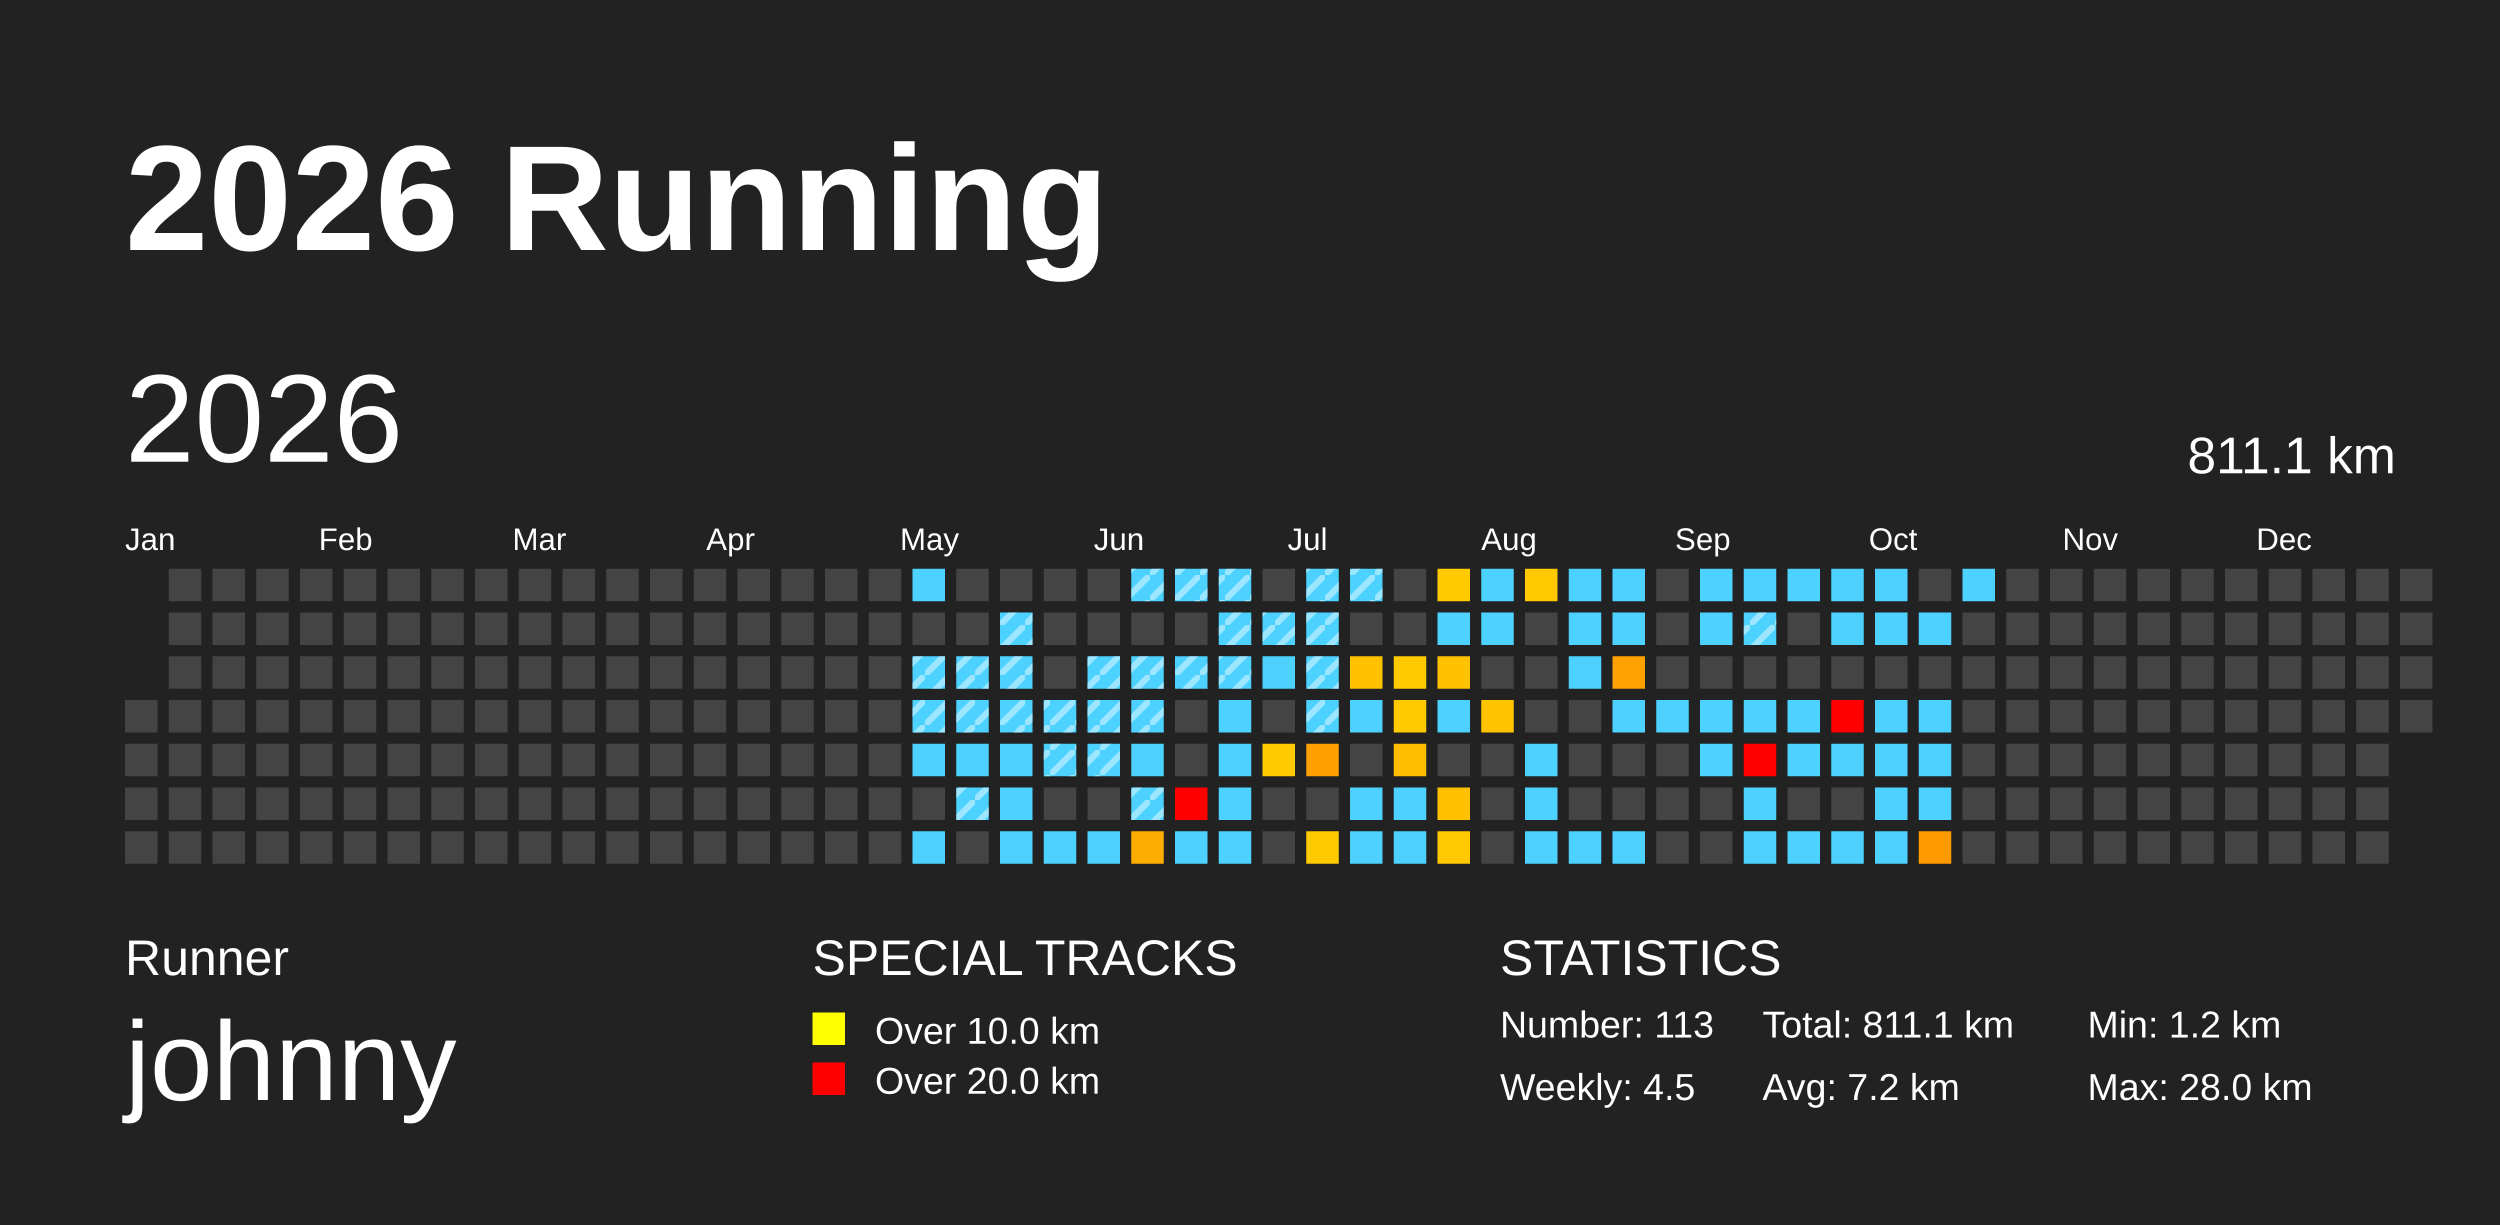
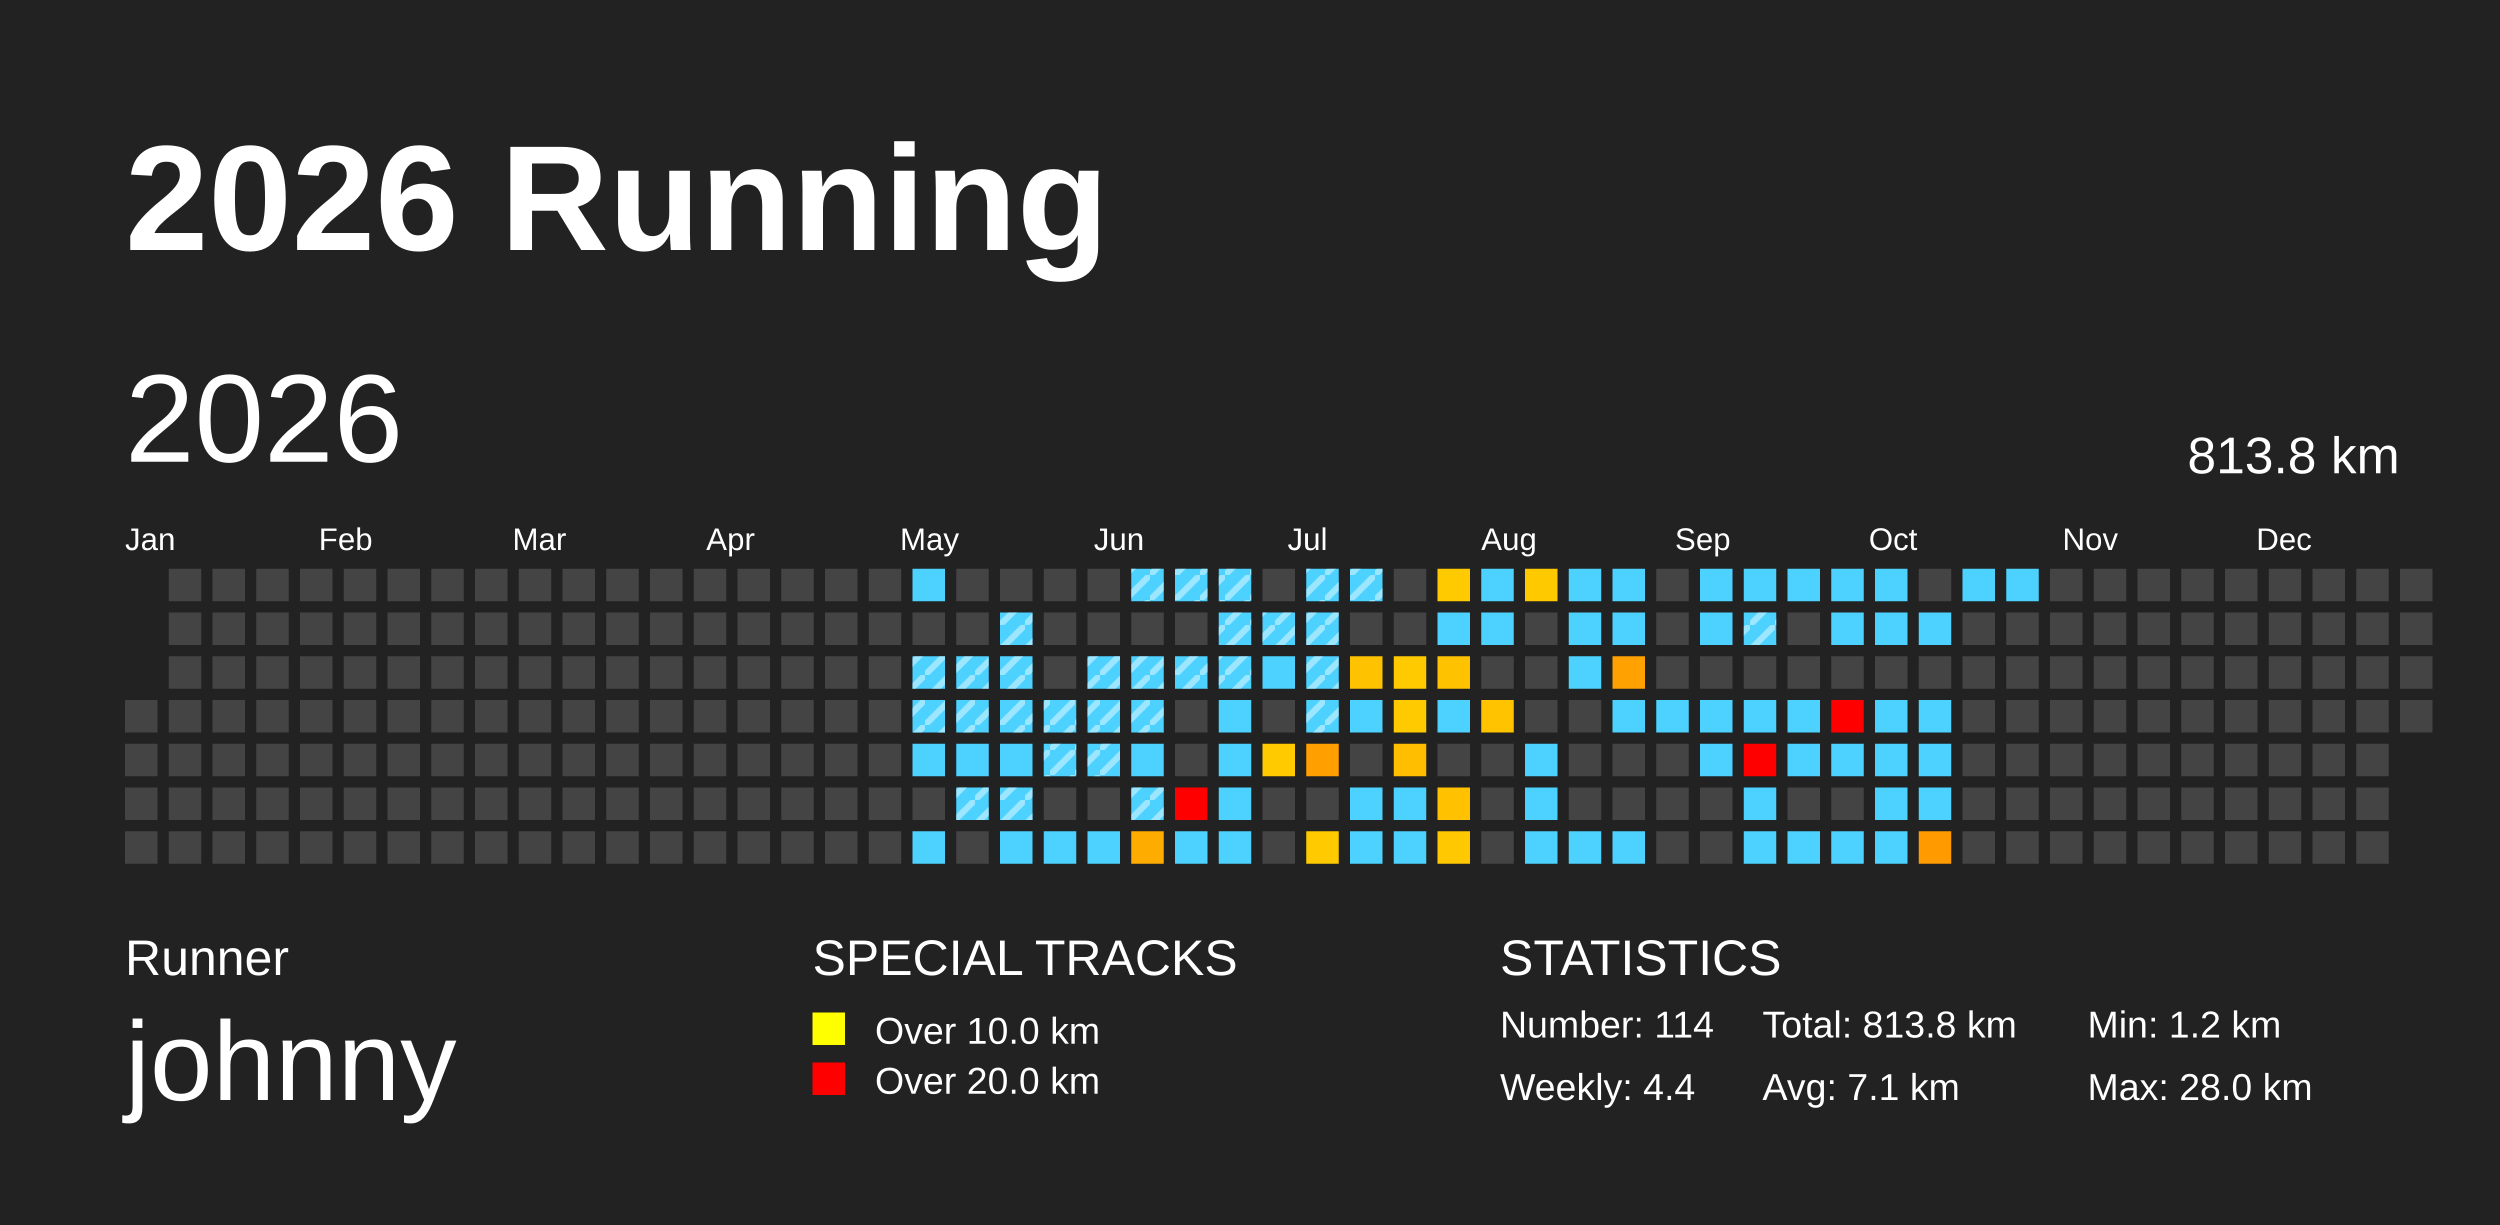
<svg xmlns="http://www.w3.org/2000/svg" baseProfile="full" height="98mm" version="1.1" viewBox="0,0,200,98" width="200mm">
  <defs>
    <pattern height="2" id="indoor-stripe" patternUnits="userSpaceOnUse" width="2">
      <line stroke="white" stroke-opacity="0.45" stroke-width="0.5" x1="0" x2="2" y1="2" y2="0" />
    </pattern>
  </defs>
  <rect fill="#222222" height="98" width="200" x="0" y="0" />
  <text fill="#FFFFFF" style="font-size:12px; font-family:Arial; font-weight:bold;" x="10" y="20">2026 Running</text>
  <text fill="#FFFFFF" style="font-size:4px; font-family:Arial" x="10" y="78">Runner</text>
  <text fill="#FFFFFF" style="font-size:9px; font-family:Arial" x="10" y="88">johnny</text>
  <text fill="#FFFFFF" style="font-size:4px; font-family:Arial" x="65" y="78">SPECIAL TRACKS</text>
  <rect fill="yellow" height="2.6" width="2.6" x="65" y="81" />
  <text fill="#FFFFFF" style="font-size:3px; font-family:Arial" x="70" y="83.5">Over 10.0 km</text>
  <rect fill="red" height="2.6" width="2.6" x="65" y="85" />
  <text fill="#FFFFFF" style="font-size:3px; font-family:Arial" x="70" y="87.5">Over 20.0 km</text>
  <text fill="#FFFFFF" style="font-size:4px; font-family:Arial" x="120" y="78">STATISTICS</text>
-   <text fill="#FFFFFF" style="font-size:3px; font-family:Arial" x="120" y="83">Number: 113</text>
-   <text fill="#FFFFFF" style="font-size:3px; font-family:Arial" x="120" y="88">Weekly: 4.5</text>
-   <text fill="#FFFFFF" style="font-size:3px; font-family:Arial" x="141" y="83">Total: 811.1 km</text>
-   <text fill="#FFFFFF" style="font-size:3px; font-family:Arial" x="141" y="88">Avg: 7.2 km</text>
+   <text fill="#FFFFFF" style="font-size:3px; font-family:Arial" x="120" y="83">Number: 114</text>
+   <text fill="#FFFFFF" style="font-size:3px; font-family:Arial" x="120" y="88">Weekly: 4.4</text>
+   <text fill="#FFFFFF" style="font-size:3px; font-family:Arial" x="141" y="83">Total: 813.8 km</text>
+   <text fill="#FFFFFF" style="font-size:3px; font-family:Arial" x="141" y="88">Avg: 7.1 km</text>
  <text fill="#FFFFFF" style="font-size:3px; font-family:Arial" x="167" y="83">Min: 1.2 km</text>
  <text fill="#FFFFFF" style="font-size:3px; font-family:Arial" x="167" y="88">Max: 28.0 km</text>
  <text dominant-baseline="hanging" fill="#FFFFFF" style="font-size:10.0px; font-family:Arial;" x="10" y="30">2026</text>
-   <text dominant-baseline="hanging" fill="#FFFFFF" style="font-size:4.125px; font-family:Arial;" x="175" y="35">811.1 km</text>
+   <text dominant-baseline="hanging" fill="#FFFFFF" style="font-size:4.125px; font-family:Arial;" x="175" y="35">813.8 km</text>
  <text fill="#FFFFFF" style="font-size:2.5px; font-family:Arial" x="10.0" y="44">Jan</text>
  <text fill="#FFFFFF" style="font-size:2.5px; font-family:Arial" x="25.5" y="44">Feb</text>
  <text fill="#FFFFFF" style="font-size:2.5px; font-family:Arial" x="41.0" y="44">Mar</text>
  <text fill="#FFFFFF" style="font-size:2.5px; font-family:Arial" x="56.5" y="44">Apr</text>
  <text fill="#FFFFFF" style="font-size:2.5px; font-family:Arial" x="72.0" y="44">May</text>
  <text fill="#FFFFFF" style="font-size:2.5px; font-family:Arial" x="87.5" y="44">Jun</text>
  <text fill="#FFFFFF" style="font-size:2.5px; font-family:Arial" x="103.0" y="44">Jul</text>
  <text fill="#FFFFFF" style="font-size:2.5px; font-family:Arial" x="118.5" y="44">Aug</text>
  <text fill="#FFFFFF" style="font-size:2.5px; font-family:Arial" x="134.0" y="44">Sep</text>
  <text fill="#FFFFFF" style="font-size:2.5px; font-family:Arial" x="149.5" y="44">Oct</text>
  <text fill="#FFFFFF" style="font-size:2.5px; font-family:Arial" x="165.0" y="44">Nov</text>
  <text fill="#FFFFFF" style="font-size:2.5px; font-family:Arial" x="180.5" y="44">Dec</text>
  <rect fill="#444444" height="2.6" width="2.6" x="10.0" y="56.0" />
  <rect fill="#444444" height="2.6" width="2.6" x="10.0" y="59.5" />
  <rect fill="#444444" height="2.6" width="2.6" x="10.0" y="63.0" />
  <rect fill="#444444" height="2.6" width="2.6" x="10.0" y="66.5" />
  <rect fill="#444444" height="2.6" width="2.6" x="13.5" y="45.5" />
  <rect fill="#444444" height="2.6" width="2.6" x="13.5" y="49.0" />
  <rect fill="#444444" height="2.6" width="2.6" x="13.5" y="52.5" />
  <rect fill="#444444" height="2.6" width="2.6" x="13.5" y="56.0" />
  <rect fill="#444444" height="2.6" width="2.6" x="13.5" y="59.5" />
  <rect fill="#444444" height="2.6" width="2.6" x="13.5" y="63.0" />
  <rect fill="#444444" height="2.6" width="2.6" x="13.5" y="66.5" />
  <rect fill="#444444" height="2.6" width="2.6" x="17.0" y="45.5" />
  <rect fill="#444444" height="2.6" width="2.6" x="17.0" y="49.0" />
  <rect fill="#444444" height="2.6" width="2.6" x="17.0" y="52.5" />
  <rect fill="#444444" height="2.6" width="2.6" x="17.0" y="56.0" />
  <rect fill="#444444" height="2.6" width="2.6" x="17.0" y="59.5" />
  <rect fill="#444444" height="2.6" width="2.6" x="17.0" y="63.0" />
  <rect fill="#444444" height="2.6" width="2.6" x="17.0" y="66.5" />
  <rect fill="#444444" height="2.6" width="2.6" x="20.5" y="45.5" />
  <rect fill="#444444" height="2.6" width="2.6" x="20.5" y="49.0" />
  <rect fill="#444444" height="2.6" width="2.6" x="20.5" y="52.5" />
  <rect fill="#444444" height="2.6" width="2.6" x="20.5" y="56.0" />
  <rect fill="#444444" height="2.6" width="2.6" x="20.5" y="59.5" />
  <rect fill="#444444" height="2.6" width="2.6" x="20.5" y="63.0" />
  <rect fill="#444444" height="2.6" width="2.6" x="20.5" y="66.5" />
  <rect fill="#444444" height="2.6" width="2.6" x="24.0" y="45.5" />
  <rect fill="#444444" height="2.6" width="2.6" x="24.0" y="49.0" />
  <rect fill="#444444" height="2.6" width="2.6" x="24.0" y="52.5" />
  <rect fill="#444444" height="2.6" width="2.6" x="24.0" y="56.0" />
  <rect fill="#444444" height="2.6" width="2.6" x="24.0" y="59.5" />
  <rect fill="#444444" height="2.6" width="2.6" x="24.0" y="63.0" />
  <rect fill="#444444" height="2.6" width="2.6" x="24.0" y="66.5" />
  <rect fill="#444444" height="2.6" width="2.6" x="27.5" y="45.5" />
  <rect fill="#444444" height="2.6" width="2.6" x="27.5" y="49.0" />
  <rect fill="#444444" height="2.6" width="2.6" x="27.5" y="52.5" />
  <rect fill="#444444" height="2.6" width="2.6" x="27.5" y="56.0" />
  <rect fill="#444444" height="2.6" width="2.6" x="27.5" y="59.5" />
  <rect fill="#444444" height="2.6" width="2.6" x="27.5" y="63.0" />
  <rect fill="#444444" height="2.6" width="2.6" x="27.5" y="66.5" />
  <rect fill="#444444" height="2.6" width="2.6" x="31.0" y="45.5" />
  <rect fill="#444444" height="2.6" width="2.6" x="31.0" y="49.0" />
  <rect fill="#444444" height="2.6" width="2.6" x="31.0" y="52.5" />
  <rect fill="#444444" height="2.6" width="2.6" x="31.0" y="56.0" />
  <rect fill="#444444" height="2.6" width="2.6" x="31.0" y="59.5" />
  <rect fill="#444444" height="2.6" width="2.6" x="31.0" y="63.0" />
  <rect fill="#444444" height="2.6" width="2.6" x="31.0" y="66.5" />
  <rect fill="#444444" height="2.6" width="2.6" x="34.5" y="45.5" />
  <rect fill="#444444" height="2.6" width="2.6" x="34.5" y="49.0" />
  <rect fill="#444444" height="2.6" width="2.6" x="34.5" y="52.5" />
  <rect fill="#444444" height="2.6" width="2.6" x="34.5" y="56.0" />
  <rect fill="#444444" height="2.6" width="2.6" x="34.5" y="59.5" />
  <rect fill="#444444" height="2.6" width="2.6" x="34.5" y="63.0" />
  <rect fill="#444444" height="2.6" width="2.6" x="34.5" y="66.5" />
  <rect fill="#444444" height="2.6" width="2.6" x="38.0" y="45.5" />
  <rect fill="#444444" height="2.6" width="2.6" x="38.0" y="49.0" />
  <rect fill="#444444" height="2.6" width="2.6" x="38.0" y="52.5" />
  <rect fill="#444444" height="2.6" width="2.6" x="38.0" y="56.0" />
  <rect fill="#444444" height="2.6" width="2.6" x="38.0" y="59.5" />
  <rect fill="#444444" height="2.6" width="2.6" x="38.0" y="63.0" />
  <rect fill="#444444" height="2.6" width="2.6" x="38.0" y="66.5" />
  <rect fill="#444444" height="2.6" width="2.6" x="41.5" y="45.5" />
  <rect fill="#444444" height="2.6" width="2.6" x="41.5" y="49.0" />
  <rect fill="#444444" height="2.6" width="2.6" x="41.5" y="52.5" />
  <rect fill="#444444" height="2.6" width="2.6" x="41.5" y="56.0" />
  <rect fill="#444444" height="2.6" width="2.6" x="41.5" y="59.5" />
  <rect fill="#444444" height="2.6" width="2.6" x="41.5" y="63.0" />
  <rect fill="#444444" height="2.6" width="2.6" x="41.5" y="66.5" />
  <rect fill="#444444" height="2.6" width="2.6" x="45.0" y="45.5" />
  <rect fill="#444444" height="2.6" width="2.6" x="45.0" y="49.0" />
  <rect fill="#444444" height="2.6" width="2.6" x="45.0" y="52.5" />
  <rect fill="#444444" height="2.6" width="2.6" x="45.0" y="56.0" />
  <rect fill="#444444" height="2.6" width="2.6" x="45.0" y="59.5" />
  <rect fill="#444444" height="2.6" width="2.6" x="45.0" y="63.0" />
  <rect fill="#444444" height="2.6" width="2.6" x="45.0" y="66.5" />
  <rect fill="#444444" height="2.6" width="2.6" x="48.5" y="45.5" />
  <rect fill="#444444" height="2.6" width="2.6" x="48.5" y="49.0" />
  <rect fill="#444444" height="2.6" width="2.6" x="48.5" y="52.5" />
  <rect fill="#444444" height="2.6" width="2.6" x="48.5" y="56.0" />
  <rect fill="#444444" height="2.6" width="2.6" x="48.5" y="59.5" />
  <rect fill="#444444" height="2.6" width="2.6" x="48.5" y="63.0" />
  <rect fill="#444444" height="2.6" width="2.6" x="48.5" y="66.5" />
  <rect fill="#444444" height="2.6" width="2.6" x="52.0" y="45.5" />
  <rect fill="#444444" height="2.6" width="2.6" x="52.0" y="49.0" />
  <rect fill="#444444" height="2.6" width="2.6" x="52.0" y="52.5" />
  <rect fill="#444444" height="2.6" width="2.6" x="52.0" y="56.0" />
  <rect fill="#444444" height="2.6" width="2.6" x="52.0" y="59.5" />
  <rect fill="#444444" height="2.6" width="2.6" x="52.0" y="63.0" />
  <rect fill="#444444" height="2.6" width="2.6" x="52.0" y="66.5" />
  <rect fill="#444444" height="2.6" width="2.6" x="55.5" y="45.5" />
  <rect fill="#444444" height="2.6" width="2.6" x="55.5" y="49.0" />
  <rect fill="#444444" height="2.6" width="2.6" x="55.5" y="52.5" />
  <rect fill="#444444" height="2.6" width="2.6" x="55.5" y="56.0" />
  <rect fill="#444444" height="2.6" width="2.6" x="55.5" y="59.5" />
  <rect fill="#444444" height="2.6" width="2.6" x="55.5" y="63.0" />
  <rect fill="#444444" height="2.6" width="2.6" x="55.5" y="66.5" />
  <rect fill="#444444" height="2.6" width="2.6" x="59.0" y="45.5" />
  <rect fill="#444444" height="2.6" width="2.6" x="59.0" y="49.0" />
  <rect fill="#444444" height="2.6" width="2.6" x="59.0" y="52.5" />
  <rect fill="#444444" height="2.6" width="2.6" x="59.0" y="56.0" />
  <rect fill="#444444" height="2.6" width="2.6" x="59.0" y="59.5" />
  <rect fill="#444444" height="2.6" width="2.6" x="59.0" y="63.0" />
  <rect fill="#444444" height="2.6" width="2.6" x="59.0" y="66.5" />
  <rect fill="#444444" height="2.6" width="2.6" x="62.5" y="45.5" />
  <rect fill="#444444" height="2.6" width="2.6" x="62.5" y="49.0" />
  <rect fill="#444444" height="2.6" width="2.6" x="62.5" y="52.5" />
  <rect fill="#444444" height="2.6" width="2.6" x="62.5" y="56.0" />
  <rect fill="#444444" height="2.6" width="2.6" x="62.5" y="59.5" />
  <rect fill="#444444" height="2.6" width="2.6" x="62.5" y="63.0" />
  <rect fill="#444444" height="2.6" width="2.6" x="62.5" y="66.5" />
  <rect fill="#444444" height="2.6" width="2.6" x="66.0" y="45.5" />
  <rect fill="#444444" height="2.6" width="2.6" x="66.0" y="49.0" />
  <rect fill="#444444" height="2.6" width="2.6" x="66.0" y="52.5" />
  <rect fill="#444444" height="2.6" width="2.6" x="66.0" y="56.0" />
  <rect fill="#444444" height="2.6" width="2.6" x="66.0" y="59.5" />
  <rect fill="#444444" height="2.6" width="2.6" x="66.0" y="63.0" />
  <rect fill="#444444" height="2.6" width="2.6" x="66.0" y="66.5" />
  <rect fill="#444444" height="2.6" width="2.6" x="69.5" y="45.5" />
  <rect fill="#444444" height="2.6" width="2.6" x="69.5" y="49.0" />
  <rect fill="#444444" height="2.6" width="2.6" x="69.5" y="52.5" />
  <rect fill="#444444" height="2.6" width="2.6" x="69.5" y="56.0" />
  <rect fill="#444444" height="2.6" width="2.6" x="69.5" y="59.5" />
  <rect fill="#444444" height="2.6" width="2.6" x="69.5" y="63.0" />
  <rect fill="#444444" height="2.6" width="2.6" x="69.5" y="66.5" />
  <rect fill="#4dd2ff" height="2.6" width="2.6" x="73.0" y="45.5" />
  <rect fill="#444444" height="2.6" width="2.6" x="73.0" y="49.0" />
  <rect fill="#4dd2ff" height="2.6" width="2.6" x="73.0" y="52.5" />
  <rect fill="url(#indoor-stripe)" height="2.6" style="pointer-events: none;" width="2.6" x="73.0" y="52.5" />
  <rect fill="#4dd2ff" height="2.6" width="2.6" x="73.0" y="56.0" />
  <rect fill="url(#indoor-stripe)" height="2.6" style="pointer-events: none;" width="2.6" x="73.0" y="56.0" />
  <rect fill="#4dd2ff" height="2.6" width="2.6" x="73.0" y="59.5" />
  <rect fill="#444444" height="2.6" width="2.6" x="73.0" y="63.0" />
  <rect fill="#4dd2ff" height="2.6" width="2.6" x="73.0" y="66.5" />
  <rect fill="#444444" height="2.6" width="2.6" x="76.5" y="45.5" />
  <rect fill="#444444" height="2.6" width="2.6" x="76.5" y="49.0" />
  <rect fill="#4dd2ff" height="2.6" width="2.6" x="76.5" y="52.5" />
  <rect fill="url(#indoor-stripe)" height="2.6" style="pointer-events: none;" width="2.6" x="76.5" y="52.5" />
  <rect fill="#4dd2ff" height="2.6" width="2.6" x="76.5" y="56.0" />
  <rect fill="url(#indoor-stripe)" height="2.6" style="pointer-events: none;" width="2.6" x="76.5" y="56.0" />
  <rect fill="#4dd2ff" height="2.6" width="2.6" x="76.5" y="59.5" />
  <rect fill="#4dd2ff" height="2.6" width="2.6" x="76.5" y="63.0" />
  <rect fill="url(#indoor-stripe)" height="2.6" style="pointer-events: none;" width="2.6" x="76.5" y="63.0" />
  <rect fill="#444444" height="2.6" width="2.6" x="76.5" y="66.5" />
  <rect fill="#444444" height="2.6" width="2.6" x="80.0" y="45.5" />
  <rect fill="#4dd2ff" height="2.6" width="2.6" x="80.0" y="49.0" />
  <rect fill="url(#indoor-stripe)" height="2.6" style="pointer-events: none;" width="2.6" x="80.0" y="49.0" />
  <rect fill="#4dd2ff" height="2.6" width="2.6" x="80.0" y="52.5" />
  <rect fill="url(#indoor-stripe)" height="2.6" style="pointer-events: none;" width="2.6" x="80.0" y="52.5" />
  <rect fill="#4dd2ff" height="2.6" width="2.6" x="80.0" y="56.0" />
  <rect fill="url(#indoor-stripe)" height="2.6" style="pointer-events: none;" width="2.6" x="80.0" y="56.0" />
  <rect fill="#4dd2ff" height="2.6" width="2.6" x="80.0" y="59.5" />
  <rect fill="#4dd2ff" height="2.6" width="2.6" x="80.0" y="63.0" />
+   <rect fill="url(#indoor-stripe)" height="2.6" style="pointer-events: none;" width="2.6" x="80.0" y="63.0" />
  <rect fill="#4dd2ff" height="2.6" width="2.6" x="80.0" y="66.5" />
  <rect fill="#444444" height="2.6" width="2.6" x="83.5" y="45.5" />
  <rect fill="#444444" height="2.6" width="2.6" x="83.5" y="49.0" />
  <rect fill="#444444" height="2.6" width="2.6" x="83.5" y="52.5" />
  <rect fill="#4dd2ff" height="2.6" width="2.6" x="83.5" y="56.0" />
  <rect fill="url(#indoor-stripe)" height="2.6" style="pointer-events: none;" width="2.6" x="83.5" y="56.0" />
  <rect fill="#4dd2ff" height="2.6" width="2.6" x="83.5" y="59.5" />
  <rect fill="url(#indoor-stripe)" height="2.6" style="pointer-events: none;" width="2.6" x="83.5" y="59.5" />
  <rect fill="#444444" height="2.6" width="2.6" x="83.5" y="63.0" />
  <rect fill="#4dd2ff" height="2.6" width="2.6" x="83.5" y="66.5" />
  <rect fill="#444444" height="2.6" width="2.6" x="87.0" y="45.5" />
  <rect fill="#444444" height="2.6" width="2.6" x="87.0" y="49.0" />
  <rect fill="#4dd2ff" height="2.6" width="2.6" x="87.0" y="52.5" />
  <rect fill="url(#indoor-stripe)" height="2.6" style="pointer-events: none;" width="2.6" x="87.0" y="52.5" />
  <rect fill="#4dd2ff" height="2.6" width="2.6" x="87.0" y="56.0" />
  <rect fill="url(#indoor-stripe)" height="2.6" style="pointer-events: none;" width="2.6" x="87.0" y="56.0" />
  <rect fill="#4dd2ff" height="2.6" width="2.6" x="87.0" y="59.5" />
  <rect fill="url(#indoor-stripe)" height="2.6" style="pointer-events: none;" width="2.6" x="87.0" y="59.5" />
  <rect fill="#444444" height="2.6" width="2.6" x="87.0" y="63.0" />
  <rect fill="#4dd2ff" height="2.6" width="2.6" x="87.0" y="66.5" />
  <rect fill="#4dd2ff" height="2.6" width="2.6" x="90.5" y="45.5" />
  <rect fill="url(#indoor-stripe)" height="2.6" style="pointer-events: none;" width="2.6" x="90.5" y="45.5" />
  <rect fill="#444444" height="2.6" width="2.6" x="90.5" y="49.0" />
  <rect fill="#4dd2ff" height="2.6" width="2.6" x="90.5" y="52.5" />
  <rect fill="url(#indoor-stripe)" height="2.6" style="pointer-events: none;" width="2.6" x="90.5" y="52.5" />
  <rect fill="#4dd2ff" height="2.6" width="2.6" x="90.5" y="56.0" />
  <rect fill="url(#indoor-stripe)" height="2.6" style="pointer-events: none;" width="2.6" x="90.5" y="56.0" />
  <rect fill="#4dd2ff" height="2.6" width="2.6" x="90.5" y="59.5" />
  <rect fill="#4dd2ff" height="2.6" width="2.6" x="90.5" y="63.0" />
  <rect fill="url(#indoor-stripe)" height="2.6" style="pointer-events: none;" width="2.6" x="90.5" y="63.0" />
  <rect fill="#ffac00" height="2.6" width="2.6" x="90.5" y="66.5" />
  <rect fill="#4dd2ff" height="2.6" width="2.6" x="94.0" y="45.5" />
  <rect fill="url(#indoor-stripe)" height="2.6" style="pointer-events: none;" width="2.6" x="94.0" y="45.5" />
  <rect fill="#444444" height="2.6" width="2.6" x="94.0" y="49.0" />
  <rect fill="#4dd2ff" height="2.6" width="2.6" x="94.0" y="52.5" />
  <rect fill="url(#indoor-stripe)" height="2.6" style="pointer-events: none;" width="2.6" x="94.0" y="52.5" />
  <rect fill="#444444" height="2.6" width="2.6" x="94.0" y="56.0" />
  <rect fill="#444444" height="2.6" width="2.6" x="94.0" y="59.5" />
  <rect fill="red" height="2.6" width="2.6" x="94.0" y="63.0" />
  <rect fill="#4dd2ff" height="2.6" width="2.6" x="94.0" y="66.5" />
  <rect fill="#4dd2ff" height="2.6" width="2.6" x="97.5" y="45.5" />
  <rect fill="url(#indoor-stripe)" height="2.6" style="pointer-events: none;" width="2.6" x="97.5" y="45.5" />
  <rect fill="#4dd2ff" height="2.6" width="2.6" x="97.5" y="49.0" />
  <rect fill="url(#indoor-stripe)" height="2.6" style="pointer-events: none;" width="2.6" x="97.5" y="49.0" />
  <rect fill="#4dd2ff" height="2.6" width="2.6" x="97.5" y="52.5" />
  <rect fill="url(#indoor-stripe)" height="2.6" style="pointer-events: none;" width="2.6" x="97.5" y="52.5" />
  <rect fill="#4dd2ff" height="2.6" width="2.6" x="97.5" y="56.0" />
  <rect fill="#4dd2ff" height="2.6" width="2.6" x="97.5" y="59.5" />
  <rect fill="#4dd2ff" height="2.6" width="2.6" x="97.5" y="63.0" />
  <rect fill="#4dd2ff" height="2.6" width="2.6" x="97.5" y="66.5" />
  <rect fill="#444444" height="2.6" width="2.6" x="101.0" y="45.5" />
  <rect fill="#4dd2ff" height="2.6" width="2.6" x="101.0" y="49.0" />
  <rect fill="url(#indoor-stripe)" height="2.6" style="pointer-events: none;" width="2.6" x="101.0" y="49.0" />
  <rect fill="#4dd2ff" height="2.6" width="2.6" x="101.0" y="52.5" />
  <rect fill="#444444" height="2.6" width="2.6" x="101.0" y="56.0" />
  <rect fill="#ffca00" height="2.6" width="2.6" x="101.0" y="59.5" />
  <rect fill="#444444" height="2.6" width="2.6" x="101.0" y="63.0" />
  <rect fill="#444444" height="2.6" width="2.6" x="101.0" y="66.5" />
  <rect fill="#4dd2ff" height="2.6" width="2.6" x="104.5" y="45.5" />
  <rect fill="url(#indoor-stripe)" height="2.6" style="pointer-events: none;" width="2.6" x="104.5" y="45.5" />
  <rect fill="#4dd2ff" height="2.6" width="2.6" x="104.5" y="49.0" />
  <rect fill="url(#indoor-stripe)" height="2.6" style="pointer-events: none;" width="2.6" x="104.5" y="49.0" />
  <rect fill="#4dd2ff" height="2.6" width="2.6" x="104.5" y="52.5" />
  <rect fill="url(#indoor-stripe)" height="2.6" style="pointer-events: none;" width="2.6" x="104.5" y="52.5" />
  <rect fill="#4dd2ff" height="2.6" width="2.6" x="104.5" y="56.0" />
  <rect fill="url(#indoor-stripe)" height="2.6" style="pointer-events: none;" width="2.6" x="104.5" y="56.0" />
  <rect fill="#ff9f00" height="2.6" width="2.6" x="104.5" y="59.5" />
  <rect fill="#444444" height="2.6" width="2.6" x="104.5" y="63.0" />
  <rect fill="#ffca00" height="2.6" width="2.6" x="104.5" y="66.5" />
  <rect fill="#4dd2ff" height="2.6" width="2.6" x="108.0" y="45.5" />
  <rect fill="url(#indoor-stripe)" height="2.6" style="pointer-events: none;" width="2.6" x="108.0" y="45.5" />
  <rect fill="#444444" height="2.6" width="2.6" x="108.0" y="49.0" />
  <rect fill="#ffc200" height="2.6" width="2.6" x="108.0" y="52.5" />
  <rect fill="#4dd2ff" height="2.6" width="2.6" x="108.0" y="56.0" />
  <rect fill="#444444" height="2.6" width="2.6" x="108.0" y="59.5" />
  <rect fill="#4dd2ff" height="2.6" width="2.6" x="108.0" y="63.0" />
  <rect fill="#4dd2ff" height="2.6" width="2.6" x="108.0" y="66.5" />
  <rect fill="#444444" height="2.6" width="2.6" x="111.5" y="45.5" />
  <rect fill="#444444" height="2.6" width="2.6" x="111.5" y="49.0" />
  <rect fill="#ffca00" height="2.6" width="2.6" x="111.5" y="52.5" />
  <rect fill="#ffca00" height="2.6" width="2.6" x="111.5" y="56.0" />
  <rect fill="#ffbe00" height="2.6" width="2.6" x="111.5" y="59.5" />
  <rect fill="#4dd2ff" height="2.6" width="2.6" x="111.5" y="63.0" />
  <rect fill="#4dd2ff" height="2.6" width="2.6" x="111.5" y="66.5" />
  <rect fill="#ffca00" height="2.6" width="2.6" x="115.0" y="45.5" />
  <rect fill="#4dd2ff" height="2.6" width="2.6" x="115.0" y="49.0" />
  <rect fill="#ffc200" height="2.6" width="2.6" x="115.0" y="52.5" />
  <rect fill="#4dd2ff" height="2.6" width="2.6" x="115.0" y="56.0" />
  <rect fill="#444444" height="2.6" width="2.6" x="115.0" y="59.5" />
  <rect fill="#ffc100" height="2.6" width="2.6" x="115.0" y="63.0" />
  <rect fill="#ffc800" height="2.6" width="2.6" x="115.0" y="66.5" />
  <rect fill="#4dd2ff" height="2.6" width="2.6" x="118.5" y="45.5" />
  <rect fill="#4dd2ff" height="2.6" width="2.6" x="118.5" y="49.0" />
  <rect fill="#444444" height="2.6" width="2.6" x="118.5" y="52.5" />
  <rect fill="#ffc300" height="2.6" width="2.6" x="118.5" y="56.0" />
  <rect fill="#444444" height="2.6" width="2.6" x="118.5" y="59.5" />
  <rect fill="#444444" height="2.6" width="2.6" x="118.5" y="63.0" />
  <rect fill="#444444" height="2.6" width="2.6" x="118.5" y="66.5" />
  <rect fill="#ffc900" height="2.6" width="2.6" x="122.0" y="45.5" />
  <rect fill="#444444" height="2.6" width="2.6" x="122.0" y="49.0" />
  <rect fill="#444444" height="2.6" width="2.6" x="122.0" y="52.5" />
  <rect fill="#444444" height="2.6" width="2.6" x="122.0" y="56.0" />
  <rect fill="#4dd2ff" height="2.6" width="2.6" x="122.0" y="59.5" />
  <rect fill="#4dd2ff" height="2.6" width="2.6" x="122.0" y="63.0" />
  <rect fill="#4dd2ff" height="2.6" width="2.6" x="122.0" y="66.5" />
  <rect fill="#4dd2ff" height="2.6" width="2.6" x="125.5" y="45.5" />
  <rect fill="#4dd2ff" height="2.6" width="2.6" x="125.5" y="49.0" />
  <rect fill="#4dd2ff" height="2.6" width="2.6" x="125.5" y="52.5" />
  <rect fill="#444444" height="2.6" width="2.6" x="125.5" y="56.0" />
  <rect fill="#444444" height="2.6" width="2.6" x="125.5" y="59.5" />
  <rect fill="#444444" height="2.6" width="2.6" x="125.5" y="63.0" />
  <rect fill="#4dd2ff" height="2.6" width="2.6" x="125.5" y="66.5" />
  <rect fill="#4dd2ff" height="2.6" width="2.6" x="129.0" y="45.5" />
  <rect fill="#4dd2ff" height="2.6" width="2.6" x="129.0" y="49.0" />
  <rect fill="#ffa100" height="2.6" width="2.6" x="129.0" y="52.5" />
  <rect fill="#4dd2ff" height="2.6" width="2.6" x="129.0" y="56.0" />
  <rect fill="#444444" height="2.6" width="2.6" x="129.0" y="59.5" />
  <rect fill="#444444" height="2.6" width="2.6" x="129.0" y="63.0" />
  <rect fill="#4dd2ff" height="2.6" width="2.6" x="129.0" y="66.5" />
  <rect fill="#444444" height="2.6" width="2.6" x="132.5" y="45.5" />
  <rect fill="#444444" height="2.6" width="2.6" x="132.5" y="49.0" />
  <rect fill="#444444" height="2.6" width="2.6" x="132.5" y="52.5" />
  <rect fill="#4dd2ff" height="2.6" width="2.6" x="132.5" y="56.0" />
  <rect fill="#444444" height="2.6" width="2.6" x="132.5" y="59.5" />
  <rect fill="#444444" height="2.6" width="2.6" x="132.5" y="63.0" />
  <rect fill="#444444" height="2.6" width="2.6" x="132.5" y="66.5" />
  <rect fill="#4dd2ff" height="2.6" width="2.6" x="136.0" y="45.5" />
  <rect fill="#4dd2ff" height="2.6" width="2.6" x="136.0" y="49.0" />
  <rect fill="#444444" height="2.6" width="2.6" x="136.0" y="52.5" />
  <rect fill="#4dd2ff" height="2.6" width="2.6" x="136.0" y="56.0" />
  <rect fill="#4dd2ff" height="2.6" width="2.6" x="136.0" y="59.5" />
  <rect fill="#444444" height="2.6" width="2.6" x="136.0" y="63.0" />
  <rect fill="#444444" height="2.6" width="2.6" x="136.0" y="66.5" />
  <rect fill="#4dd2ff" height="2.6" width="2.6" x="139.5" y="45.5" />
  <rect fill="#4dd2ff" height="2.6" width="2.6" x="139.5" y="49.0" />
  <rect fill="url(#indoor-stripe)" height="2.6" style="pointer-events: none;" width="2.6" x="139.5" y="49.0" />
  <rect fill="#444444" height="2.6" width="2.6" x="139.5" y="52.5" />
  <rect fill="#4dd2ff" height="2.6" width="2.6" x="139.5" y="56.0" />
  <rect fill="red" height="2.6" width="2.6" x="139.5" y="59.5" />
  <rect fill="#4dd2ff" height="2.6" width="2.6" x="139.5" y="63.0" />
  <rect fill="#4dd2ff" height="2.6" width="2.6" x="139.5" y="66.5" />
  <rect fill="#4dd2ff" height="2.6" width="2.6" x="143.0" y="45.5" />
  <rect fill="#444444" height="2.6" width="2.6" x="143.0" y="49.0" />
  <rect fill="#444444" height="2.6" width="2.6" x="143.0" y="52.5" />
  <rect fill="#4dd2ff" height="2.6" width="2.6" x="143.0" y="56.0" />
  <rect fill="#4dd2ff" height="2.6" width="2.6" x="143.0" y="59.5" />
  <rect fill="#444444" height="2.6" width="2.6" x="143.0" y="63.0" />
  <rect fill="#4dd2ff" height="2.6" width="2.6" x="143.0" y="66.5" />
  <rect fill="#4dd2ff" height="2.6" width="2.6" x="146.5" y="45.5" />
  <rect fill="#4dd2ff" height="2.6" width="2.6" x="146.5" y="49.0" />
  <rect fill="#444444" height="2.6" width="2.6" x="146.5" y="52.5" />
  <rect fill="red" height="2.6" width="2.6" x="146.5" y="56.0" />
  <rect fill="#4dd2ff" height="2.6" width="2.6" x="146.5" y="59.5" />
  <rect fill="#444444" height="2.6" width="2.6" x="146.5" y="63.0" />
  <rect fill="#4dd2ff" height="2.6" width="2.6" x="146.5" y="66.5" />
  <rect fill="#4dd2ff" height="2.6" width="2.6" x="150.0" y="45.5" />
  <rect fill="#4dd2ff" height="2.6" width="2.6" x="150.0" y="49.0" />
  <rect fill="#444444" height="2.6" width="2.6" x="150.0" y="52.5" />
  <rect fill="#4dd2ff" height="2.6" width="2.6" x="150.0" y="56.0" />
  <rect fill="#4dd2ff" height="2.6" width="2.6" x="150.0" y="59.5" />
  <rect fill="#4dd2ff" height="2.6" width="2.6" x="150.0" y="63.0" />
  <rect fill="#4dd2ff" height="2.6" width="2.6" x="150.0" y="66.5" />
  <rect fill="#444444" height="2.6" width="2.6" x="153.5" y="45.5" />
  <rect fill="#4dd2ff" height="2.6" width="2.6" x="153.5" y="49.0" />
  <rect fill="#444444" height="2.6" width="2.6" x="153.5" y="52.5" />
  <rect fill="#4dd2ff" height="2.6" width="2.6" x="153.5" y="56.0" />
  <rect fill="#4dd2ff" height="2.6" width="2.6" x="153.5" y="59.5" />
  <rect fill="#4dd2ff" height="2.6" width="2.6" x="153.5" y="63.0" />
  <rect fill="#ff9b00" height="2.6" width="2.6" x="153.5" y="66.5" />
  <rect fill="#4dd2ff" height="2.6" width="2.6" x="157.0" y="45.5" />
  <rect fill="#444444" height="2.6" width="2.6" x="157.0" y="49.0" />
  <rect fill="#444444" height="2.6" width="2.6" x="157.0" y="52.5" />
  <rect fill="#444444" height="2.6" width="2.6" x="157.0" y="56.0" />
  <rect fill="#444444" height="2.6" width="2.6" x="157.0" y="59.5" />
  <rect fill="#444444" height="2.6" width="2.6" x="157.0" y="63.0" />
  <rect fill="#444444" height="2.6" width="2.6" x="157.0" y="66.5" />
-   <rect fill="#444444" height="2.6" width="2.6" x="160.5" y="45.5" />
+   <rect fill="#4dd2ff" height="2.6" width="2.6" x="160.5" y="45.5" />
  <rect fill="#444444" height="2.6" width="2.6" x="160.5" y="49.0" />
  <rect fill="#444444" height="2.6" width="2.6" x="160.5" y="52.5" />
  <rect fill="#444444" height="2.6" width="2.6" x="160.5" y="56.0" />
  <rect fill="#444444" height="2.6" width="2.6" x="160.5" y="59.5" />
  <rect fill="#444444" height="2.6" width="2.6" x="160.5" y="63.0" />
  <rect fill="#444444" height="2.6" width="2.6" x="160.5" y="66.5" />
  <rect fill="#444444" height="2.6" width="2.6" x="164.0" y="45.5" />
  <rect fill="#444444" height="2.6" width="2.6" x="164.0" y="49.0" />
  <rect fill="#444444" height="2.6" width="2.6" x="164.0" y="52.5" />
  <rect fill="#444444" height="2.6" width="2.6" x="164.0" y="56.0" />
  <rect fill="#444444" height="2.6" width="2.6" x="164.0" y="59.5" />
  <rect fill="#444444" height="2.6" width="2.6" x="164.0" y="63.0" />
  <rect fill="#444444" height="2.6" width="2.6" x="164.0" y="66.5" />
  <rect fill="#444444" height="2.6" width="2.6" x="167.5" y="45.5" />
  <rect fill="#444444" height="2.6" width="2.6" x="167.5" y="49.0" />
  <rect fill="#444444" height="2.6" width="2.6" x="167.5" y="52.5" />
  <rect fill="#444444" height="2.6" width="2.6" x="167.5" y="56.0" />
  <rect fill="#444444" height="2.6" width="2.6" x="167.5" y="59.5" />
  <rect fill="#444444" height="2.6" width="2.6" x="167.5" y="63.0" />
  <rect fill="#444444" height="2.6" width="2.6" x="167.5" y="66.5" />
  <rect fill="#444444" height="2.6" width="2.6" x="171.0" y="45.5" />
  <rect fill="#444444" height="2.6" width="2.6" x="171.0" y="49.0" />
  <rect fill="#444444" height="2.6" width="2.6" x="171.0" y="52.5" />
  <rect fill="#444444" height="2.6" width="2.6" x="171.0" y="56.0" />
  <rect fill="#444444" height="2.6" width="2.6" x="171.0" y="59.5" />
  <rect fill="#444444" height="2.6" width="2.6" x="171.0" y="63.0" />
  <rect fill="#444444" height="2.6" width="2.6" x="171.0" y="66.5" />
  <rect fill="#444444" height="2.6" width="2.6" x="174.5" y="45.5" />
  <rect fill="#444444" height="2.6" width="2.6" x="174.5" y="49.0" />
  <rect fill="#444444" height="2.6" width="2.6" x="174.5" y="52.5" />
  <rect fill="#444444" height="2.6" width="2.6" x="174.5" y="56.0" />
  <rect fill="#444444" height="2.6" width="2.6" x="174.5" y="59.5" />
  <rect fill="#444444" height="2.6" width="2.6" x="174.5" y="63.0" />
  <rect fill="#444444" height="2.6" width="2.6" x="174.5" y="66.5" />
  <rect fill="#444444" height="2.6" width="2.6" x="178.0" y="45.5" />
  <rect fill="#444444" height="2.6" width="2.6" x="178.0" y="49.0" />
  <rect fill="#444444" height="2.6" width="2.6" x="178.0" y="52.5" />
  <rect fill="#444444" height="2.6" width="2.6" x="178.0" y="56.0" />
  <rect fill="#444444" height="2.6" width="2.6" x="178.0" y="59.5" />
  <rect fill="#444444" height="2.6" width="2.6" x="178.0" y="63.0" />
  <rect fill="#444444" height="2.6" width="2.6" x="178.0" y="66.5" />
  <rect fill="#444444" height="2.6" width="2.6" x="181.5" y="45.5" />
  <rect fill="#444444" height="2.6" width="2.6" x="181.5" y="49.0" />
  <rect fill="#444444" height="2.6" width="2.6" x="181.5" y="52.5" />
  <rect fill="#444444" height="2.6" width="2.6" x="181.5" y="56.0" />
  <rect fill="#444444" height="2.6" width="2.6" x="181.5" y="59.5" />
  <rect fill="#444444" height="2.6" width="2.6" x="181.5" y="63.0" />
  <rect fill="#444444" height="2.6" width="2.6" x="181.5" y="66.5" />
  <rect fill="#444444" height="2.6" width="2.6" x="185.0" y="45.5" />
  <rect fill="#444444" height="2.6" width="2.6" x="185.0" y="49.0" />
  <rect fill="#444444" height="2.6" width="2.6" x="185.0" y="52.5" />
  <rect fill="#444444" height="2.6" width="2.6" x="185.0" y="56.0" />
  <rect fill="#444444" height="2.6" width="2.6" x="185.0" y="59.5" />
  <rect fill="#444444" height="2.6" width="2.6" x="185.0" y="63.0" />
  <rect fill="#444444" height="2.6" width="2.6" x="185.0" y="66.5" />
  <rect fill="#444444" height="2.6" width="2.6" x="188.5" y="45.5" />
  <rect fill="#444444" height="2.6" width="2.6" x="188.5" y="49.0" />
  <rect fill="#444444" height="2.6" width="2.6" x="188.5" y="52.5" />
  <rect fill="#444444" height="2.6" width="2.6" x="188.5" y="56.0" />
  <rect fill="#444444" height="2.6" width="2.6" x="188.5" y="59.5" />
  <rect fill="#444444" height="2.6" width="2.6" x="188.5" y="63.0" />
  <rect fill="#444444" height="2.6" width="2.6" x="188.5" y="66.5" />
  <rect fill="#444444" height="2.6" width="2.6" x="192.0" y="45.5" />
  <rect fill="#444444" height="2.6" width="2.6" x="192.0" y="49.0" />
  <rect fill="#444444" height="2.6" width="2.6" x="192.0" y="52.5" />
  <rect fill="#444444" height="2.6" width="2.6" x="192.0" y="56.0" />
</svg>
